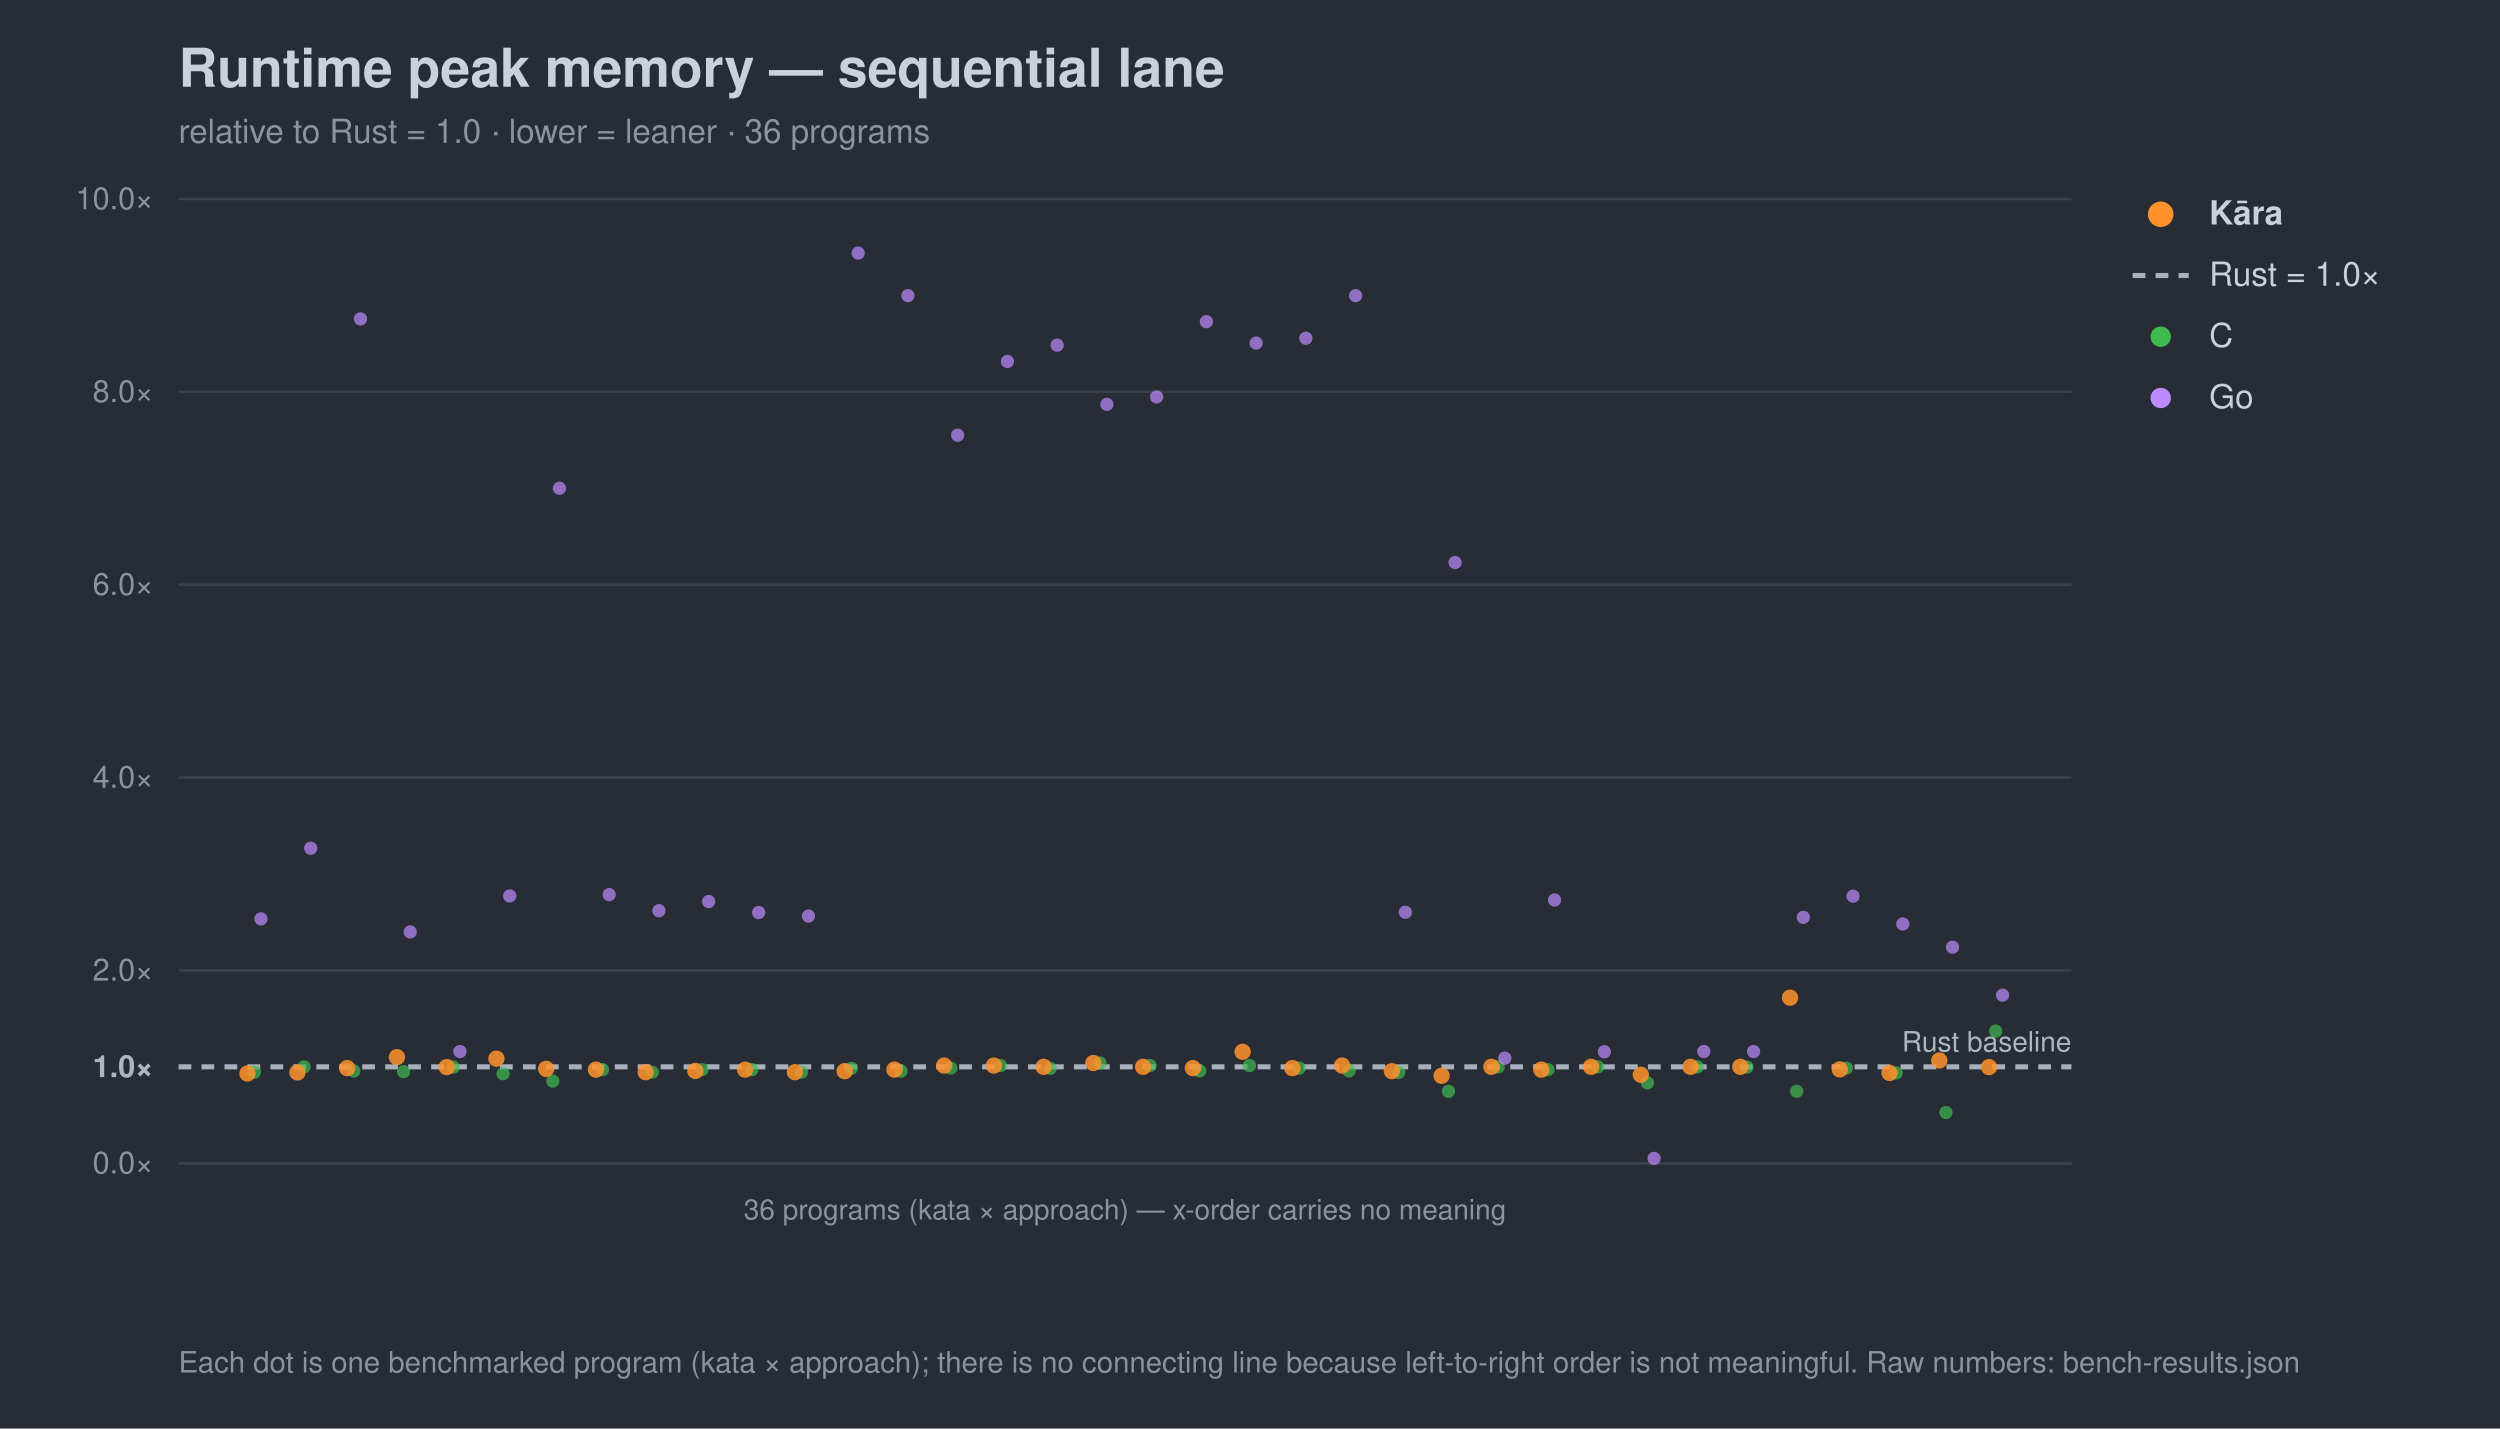
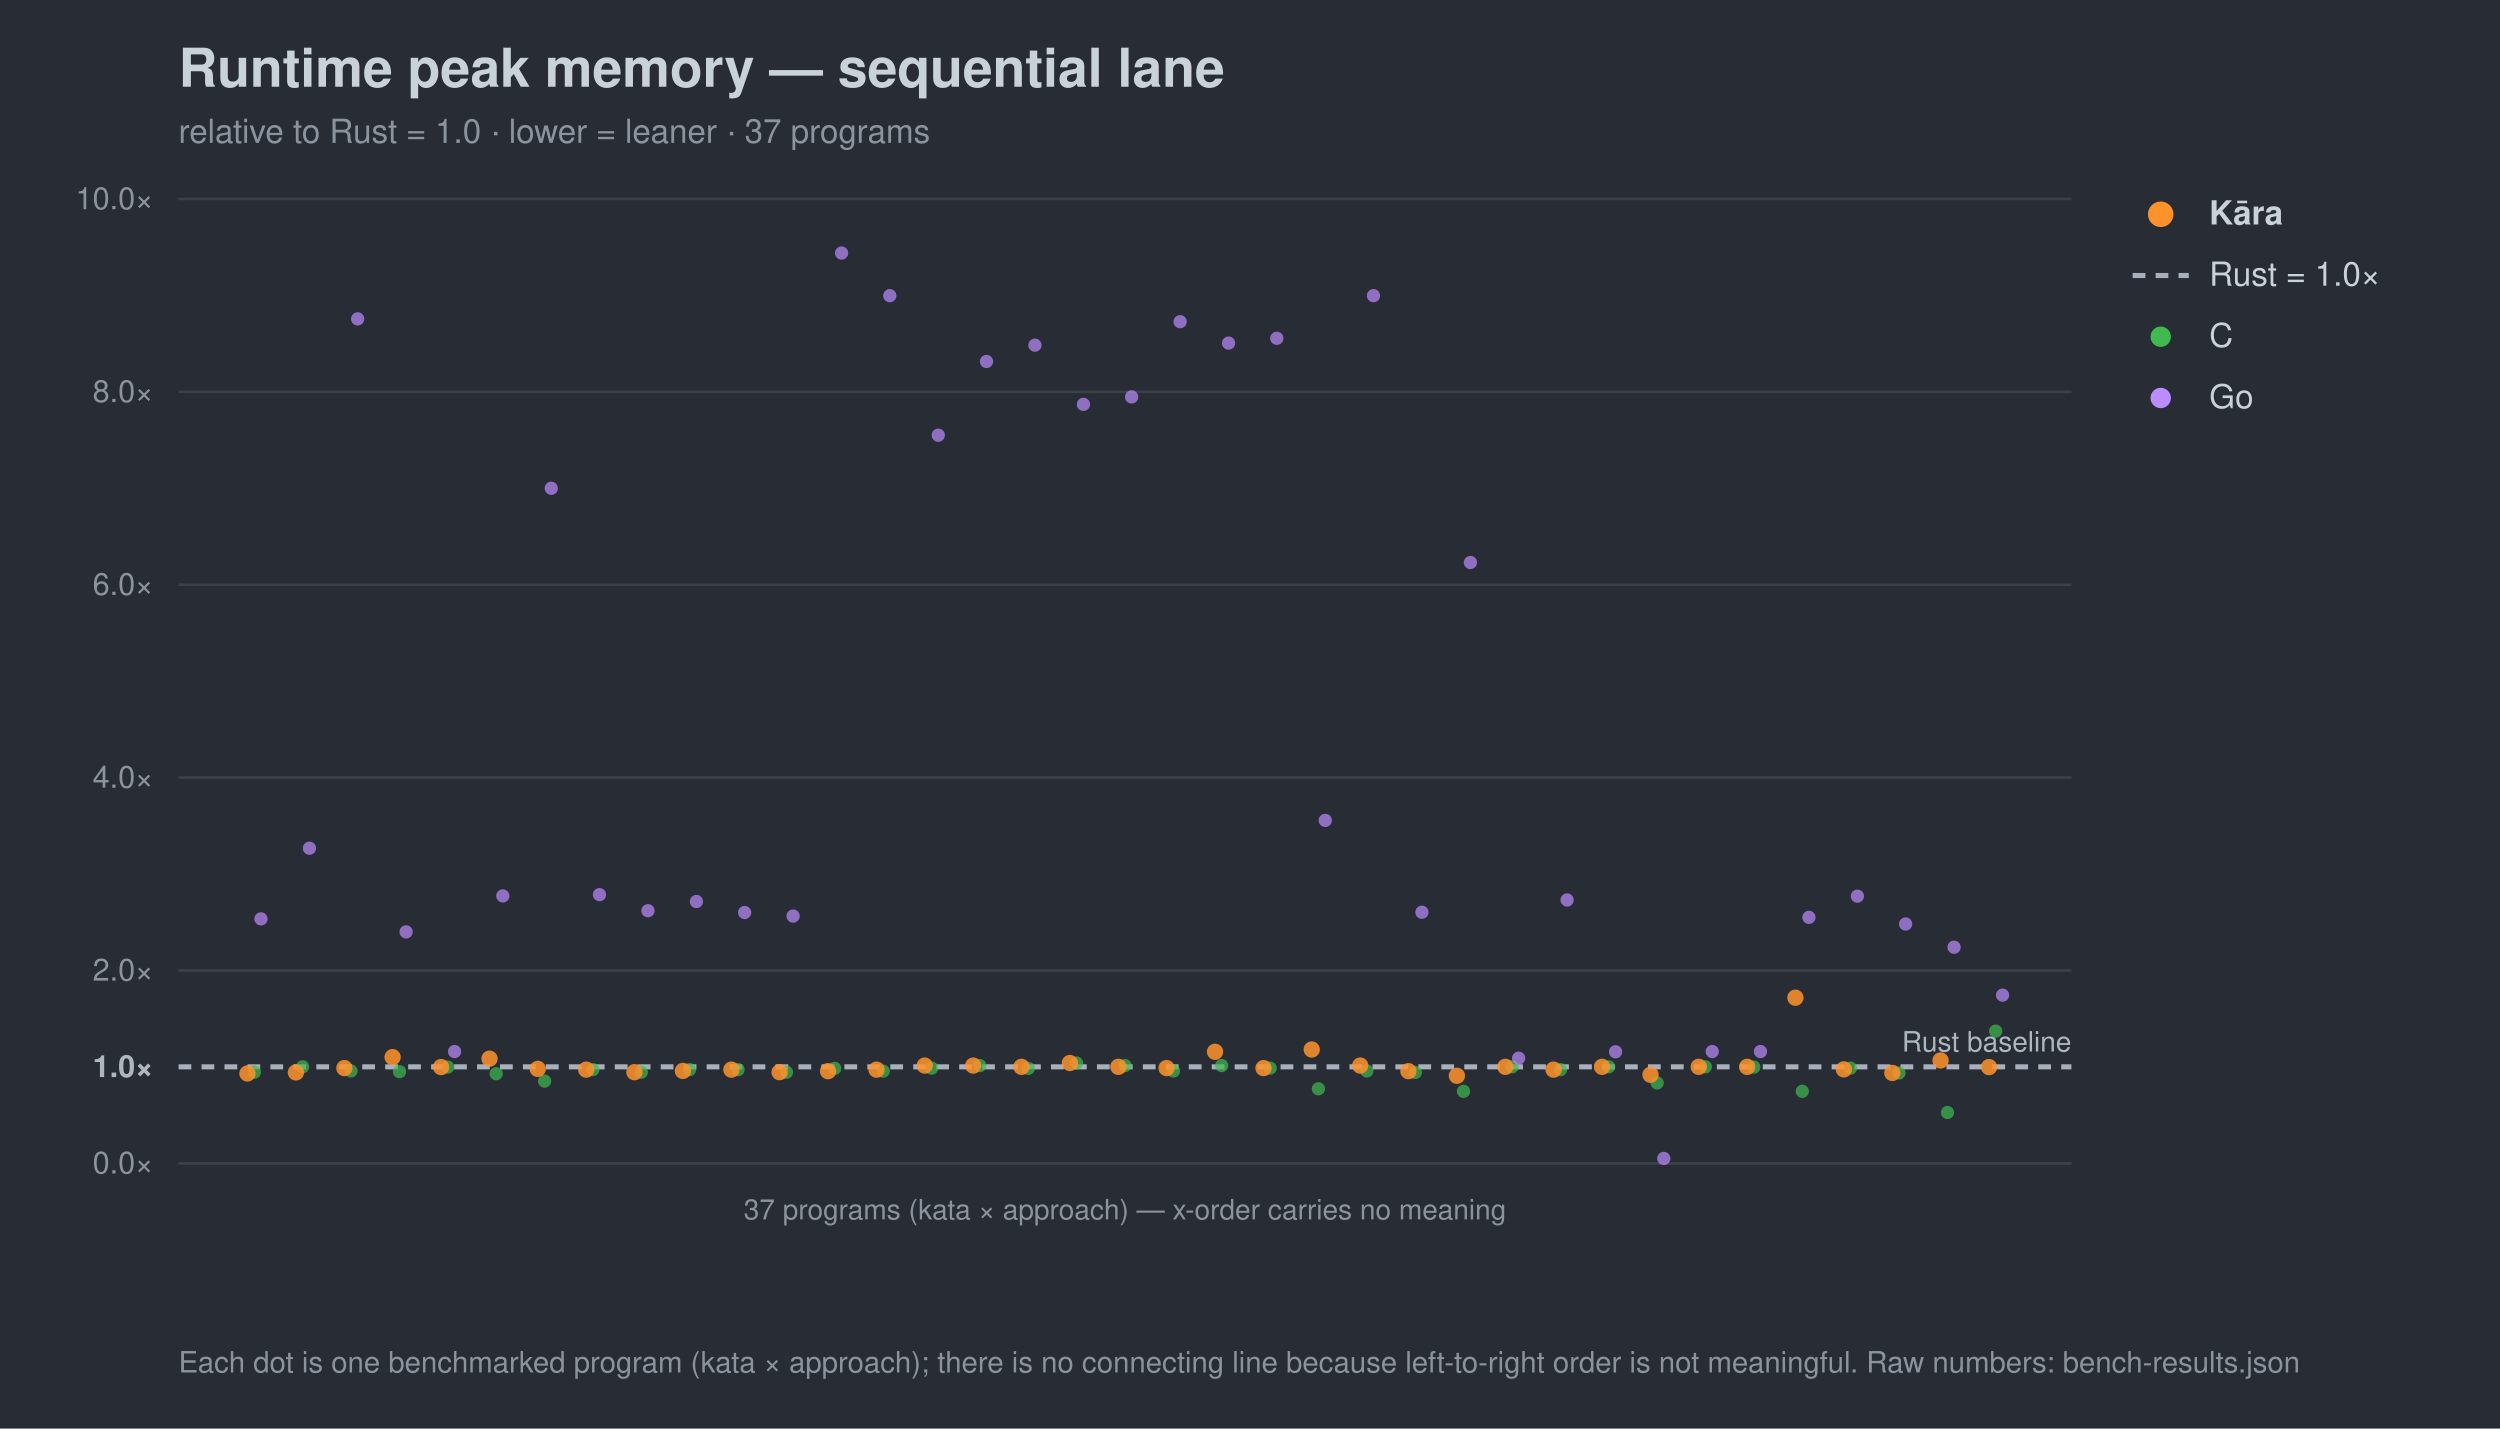
<svg xmlns="http://www.w3.org/2000/svg" width="980" height="560" viewBox="0 0 980 560" font-family="-apple-system,Segoe UI,Helvetica,Arial,sans-serif">
  <rect width="980" height="560" fill="#282c34" />
  <text x="70" y="34" font-size="21" font-weight="700" fill="#c9d1d9">Runtime peak memory — sequential lane</text>
-   <text x="70" y="56" font-size="13" fill="#8b949e">relative to Rust = 1.0 · lower = leaner · 36 programs</text>
+   <text x="70" y="56" font-size="13" fill="#8b949e">relative to Rust = 1.0 · lower = leaner · 37 programs</text>
  <line x1="70" y1="456.0" x2="812" y2="456.0" stroke="#3b414b" stroke-width="1" />
  <text x="60" y="460.0" font-size="12" text-anchor="end" fill="#8b949e">0.0×</text>
  <line x1="70" y1="418.2" x2="812" y2="418.2" stroke="#a7b0bc" stroke-width="2" stroke-dasharray="5 4" />
  <text x="60" y="422.2" font-size="12" text-anchor="end" fill="#aeb6c0" font-weight="700">1.0×</text>
  <line x1="70" y1="380.4" x2="812" y2="380.4" stroke="#3b414b" stroke-width="1" />
  <text x="60" y="384.4" font-size="12" text-anchor="end" fill="#8b949e">2.0×</text>
  <line x1="70" y1="304.8" x2="812" y2="304.8" stroke="#3b414b" stroke-width="1" />
  <text x="60" y="308.8" font-size="12" text-anchor="end" fill="#8b949e">4.0×</text>
  <line x1="70" y1="229.2" x2="812" y2="229.2" stroke="#3b414b" stroke-width="1" />
  <text x="60" y="233.2" font-size="12" text-anchor="end" fill="#8b949e">6.0×</text>
  <line x1="70" y1="153.6" x2="812" y2="153.6" stroke="#3b414b" stroke-width="1" />
  <text x="60" y="157.6" font-size="12" text-anchor="end" fill="#8b949e">8.0×</text>
  <line x1="70" y1="78.0" x2="812" y2="78.0" stroke="#3b414b" stroke-width="1" />
  <text x="60" y="82.0" font-size="12" text-anchor="end" fill="#8b949e">10.0×</text>
  <text x="812" y="412.2" font-size="11" text-anchor="end" fill="#aeb6c0">Rust baseline</text>
  <line x1="70" y1="456" x2="812" y2="456" stroke="#3b414b" />
-   <text x="441.0" y="478" font-size="11" text-anchor="middle" fill="#8b949e">36 programs (kata × approach) — x-order carries no meaning</text>
+   <text x="441.0" y="478" font-size="11" text-anchor="middle" fill="#8b949e">37 programs (kata × approach) — x-order carries no meaning</text>
  <circle cx="99.7" cy="420.3" r="2.6" fill="#3fb950" opacity="0.7" />
-   <circle cx="119.2" cy="418.2" r="2.6" fill="#3fb950" opacity="0.7" />
-   <circle cx="138.7" cy="419.8" r="2.6" fill="#3fb950" opacity="0.7" />
-   <circle cx="158.2" cy="420.1" r="2.6" fill="#3fb950" opacity="0.7" />
-   <circle cx="177.7" cy="418.3" r="2.6" fill="#3fb950" opacity="0.7" />
-   <circle cx="197.2" cy="420.9" r="2.6" fill="#3fb950" opacity="0.7" />
-   <circle cx="216.7" cy="423.8" r="2.6" fill="#3fb950" opacity="0.7" />
-   <circle cx="236.2" cy="419.3" r="2.6" fill="#3fb950" opacity="0.7" />
-   <circle cx="255.7" cy="420.3" r="2.6" fill="#3fb950" opacity="0.7" />
-   <circle cx="275.2" cy="419.3" r="2.6" fill="#3fb950" opacity="0.7" />
-   <circle cx="294.7" cy="419.3" r="2.6" fill="#3fb950" opacity="0.7" />
-   <circle cx="314.2" cy="420.3" r="2.6" fill="#3fb950" opacity="0.7" />
-   <circle cx="333.7" cy="418.8" r="2.6" fill="#3fb950" opacity="0.7" />
-   <circle cx="353.2" cy="419.9" r="2.6" fill="#3fb950" opacity="0.7" />
-   <circle cx="372.7" cy="418.7" r="2.6" fill="#3fb950" opacity="0.7" />
-   <circle cx="392.2" cy="417.7" r="2.6" fill="#3fb950" opacity="0.7" />
-   <circle cx="411.7" cy="418.8" r="2.6" fill="#3fb950" opacity="0.7" />
-   <circle cx="431.2" cy="416.7" r="2.6" fill="#3fb950" opacity="0.7" />
-   <circle cx="450.8" cy="417.7" r="2.6" fill="#3fb950" opacity="0.7" />
-   <circle cx="470.3" cy="419.8" r="2.6" fill="#3fb950" opacity="0.7" />
-   <circle cx="489.8" cy="417.7" r="2.6" fill="#3fb950" opacity="0.7" />
-   <circle cx="509.3" cy="418.7" r="2.6" fill="#3fb950" opacity="0.7" />
-   <circle cx="528.8" cy="419.8" r="2.6" fill="#3fb950" opacity="0.7" />
-   <circle cx="548.3" cy="420.4" r="2.6" fill="#3fb950" opacity="0.7" />
-   <circle cx="567.8" cy="427.8" r="2.6" fill="#3fb950" opacity="0.7" />
-   <circle cx="587.3" cy="418.2" r="2.6" fill="#3fb950" opacity="0.7" />
-   <circle cx="606.8" cy="419.3" r="2.6" fill="#3fb950" opacity="0.7" />
-   <circle cx="626.3" cy="418.2" r="2.6" fill="#3fb950" opacity="0.7" />
-   <circle cx="645.8" cy="424.5" r="2.6" fill="#3fb950" opacity="0.7" />
-   <circle cx="665.3" cy="418.2" r="2.6" fill="#3fb950" opacity="0.7" />
-   <circle cx="684.8" cy="418.3" r="2.6" fill="#3fb950" opacity="0.7" />
-   <circle cx="704.3" cy="427.8" r="2.6" fill="#3fb950" opacity="0.7" />
-   <circle cx="723.8" cy="418.7" r="2.6" fill="#3fb950" opacity="0.7" />
-   <circle cx="743.3" cy="420.6" r="2.6" fill="#3fb950" opacity="0.7" />
-   <circle cx="762.8" cy="436.1" r="2.6" fill="#3fb950" opacity="0.7" />
+   <circle cx="118.6" cy="418.2" r="2.6" fill="#3fb950" opacity="0.7" />
+   <circle cx="137.6" cy="419.8" r="2.6" fill="#3fb950" opacity="0.7" />
+   <circle cx="156.6" cy="420.1" r="2.6" fill="#3fb950" opacity="0.7" />
+   <circle cx="175.5" cy="418.3" r="2.6" fill="#3fb950" opacity="0.7" />
+   <circle cx="194.5" cy="420.9" r="2.6" fill="#3fb950" opacity="0.7" />
+   <circle cx="213.5" cy="423.8" r="2.6" fill="#3fb950" opacity="0.7" />
+   <circle cx="232.4" cy="419.3" r="2.6" fill="#3fb950" opacity="0.7" />
+   <circle cx="251.4" cy="420.3" r="2.6" fill="#3fb950" opacity="0.7" />
+   <circle cx="270.3" cy="419.3" r="2.6" fill="#3fb950" opacity="0.7" />
+   <circle cx="289.3" cy="419.3" r="2.6" fill="#3fb950" opacity="0.7" />
+   <circle cx="308.3" cy="420.3" r="2.6" fill="#3fb950" opacity="0.7" />
+   <circle cx="327.2" cy="418.8" r="2.6" fill="#3fb950" opacity="0.7" />
+   <circle cx="346.2" cy="419.9" r="2.6" fill="#3fb950" opacity="0.7" />
+   <circle cx="365.2" cy="418.7" r="2.6" fill="#3fb950" opacity="0.7" />
+   <circle cx="384.1" cy="417.7" r="2.6" fill="#3fb950" opacity="0.7" />
+   <circle cx="403.1" cy="418.8" r="2.6" fill="#3fb950" opacity="0.7" />
+   <circle cx="422.0" cy="416.7" r="2.6" fill="#3fb950" opacity="0.7" />
+   <circle cx="441.0" cy="417.7" r="2.6" fill="#3fb950" opacity="0.7" />
+   <circle cx="460.0" cy="419.8" r="2.6" fill="#3fb950" opacity="0.7" />
+   <circle cx="478.9" cy="417.7" r="2.6" fill="#3fb950" opacity="0.7" />
+   <circle cx="497.9" cy="418.7" r="2.6" fill="#3fb950" opacity="0.7" />
+   <circle cx="516.8" cy="426.8" r="2.6" fill="#3fb950" opacity="0.7" />
+   <circle cx="535.8" cy="419.8" r="2.6" fill="#3fb950" opacity="0.7" />
+   <circle cx="554.8" cy="420.4" r="2.6" fill="#3fb950" opacity="0.7" />
+   <circle cx="573.7" cy="427.8" r="2.6" fill="#3fb950" opacity="0.7" />
+   <circle cx="592.7" cy="418.2" r="2.6" fill="#3fb950" opacity="0.7" />
+   <circle cx="611.7" cy="419.3" r="2.6" fill="#3fb950" opacity="0.7" />
+   <circle cx="630.6" cy="418.2" r="2.6" fill="#3fb950" opacity="0.7" />
+   <circle cx="649.6" cy="424.5" r="2.6" fill="#3fb950" opacity="0.7" />
+   <circle cx="668.5" cy="418.2" r="2.6" fill="#3fb950" opacity="0.7" />
+   <circle cx="687.5" cy="418.3" r="2.6" fill="#3fb950" opacity="0.7" />
+   <circle cx="706.5" cy="427.8" r="2.6" fill="#3fb950" opacity="0.7" />
+   <circle cx="725.4" cy="418.7" r="2.6" fill="#3fb950" opacity="0.7" />
+   <circle cx="744.4" cy="420.6" r="2.6" fill="#3fb950" opacity="0.7" />
+   <circle cx="763.4" cy="436.1" r="2.6" fill="#3fb950" opacity="0.7" />
  <circle cx="782.3" cy="404.2" r="2.6" fill="#3fb950" opacity="0.7" />
  <circle cx="102.3" cy="360.2" r="2.6" fill="#bc8cff" opacity="0.7" />
-   <circle cx="121.8" cy="332.5" r="2.6" fill="#bc8cff" opacity="0.7" />
-   <circle cx="141.3" cy="125.0" r="2.6" fill="#bc8cff" opacity="0.7" />
-   <circle cx="160.8" cy="365.3" r="2.6" fill="#bc8cff" opacity="0.7" />
-   <circle cx="180.3" cy="412.2" r="2.6" fill="#bc8cff" opacity="0.7" />
-   <circle cx="199.8" cy="351.2" r="2.6" fill="#bc8cff" opacity="0.7" />
-   <circle cx="219.3" cy="191.4" r="2.6" fill="#bc8cff" opacity="0.7" />
-   <circle cx="238.8" cy="350.7" r="2.6" fill="#bc8cff" opacity="0.7" />
-   <circle cx="258.3" cy="357.0" r="2.6" fill="#bc8cff" opacity="0.7" />
-   <circle cx="277.8" cy="353.4" r="2.6" fill="#bc8cff" opacity="0.7" />
-   <circle cx="297.4" cy="357.7" r="2.6" fill="#bc8cff" opacity="0.7" />
-   <circle cx="316.9" cy="359.1" r="2.6" fill="#bc8cff" opacity="0.7" />
-   <circle cx="336.4" cy="99.2" r="2.6" fill="#bc8cff" opacity="0.7" />
-   <circle cx="355.9" cy="115.9" r="2.6" fill="#bc8cff" opacity="0.7" />
-   <circle cx="375.4" cy="170.6" r="2.6" fill="#bc8cff" opacity="0.7" />
-   <circle cx="394.9" cy="141.7" r="2.6" fill="#bc8cff" opacity="0.7" />
-   <circle cx="414.4" cy="135.3" r="2.6" fill="#bc8cff" opacity="0.7" />
-   <circle cx="433.9" cy="158.5" r="2.6" fill="#bc8cff" opacity="0.7" />
-   <circle cx="453.4" cy="155.6" r="2.6" fill="#bc8cff" opacity="0.7" />
-   <circle cx="472.9" cy="126.1" r="2.6" fill="#bc8cff" opacity="0.7" />
-   <circle cx="492.4" cy="134.5" r="2.6" fill="#bc8cff" opacity="0.7" />
-   <circle cx="511.9" cy="132.6" r="2.6" fill="#bc8cff" opacity="0.7" />
-   <circle cx="531.4" cy="115.9" r="2.6" fill="#bc8cff" opacity="0.7" />
-   <circle cx="550.9" cy="357.6" r="2.6" fill="#bc8cff" opacity="0.7" />
-   <circle cx="570.4" cy="220.5" r="2.6" fill="#bc8cff" opacity="0.7" />
-   <circle cx="589.9" cy="414.8" r="2.6" fill="#bc8cff" opacity="0.7" />
-   <circle cx="609.4" cy="352.8" r="2.6" fill="#bc8cff" opacity="0.7" />
-   <circle cx="628.9" cy="412.3" r="2.6" fill="#bc8cff" opacity="0.7" />
-   <circle cx="648.4" cy="454.1" r="2.6" fill="#bc8cff" opacity="0.7" />
-   <circle cx="667.9" cy="412.2" r="2.6" fill="#bc8cff" opacity="0.7" />
-   <circle cx="687.4" cy="412.2" r="2.6" fill="#bc8cff" opacity="0.7" />
-   <circle cx="706.9" cy="359.6" r="2.6" fill="#bc8cff" opacity="0.7" />
-   <circle cx="726.4" cy="351.3" r="2.6" fill="#bc8cff" opacity="0.7" />
-   <circle cx="745.9" cy="362.2" r="2.6" fill="#bc8cff" opacity="0.7" />
-   <circle cx="765.4" cy="371.3" r="2.6" fill="#bc8cff" opacity="0.7" />
+   <circle cx="121.3" cy="332.5" r="2.6" fill="#bc8cff" opacity="0.7" />
+   <circle cx="140.2" cy="125.0" r="2.6" fill="#bc8cff" opacity="0.7" />
+   <circle cx="159.2" cy="365.3" r="2.6" fill="#bc8cff" opacity="0.7" />
+   <circle cx="178.2" cy="412.2" r="2.6" fill="#bc8cff" opacity="0.7" />
+   <circle cx="197.1" cy="351.2" r="2.6" fill="#bc8cff" opacity="0.7" />
+   <circle cx="216.1" cy="191.4" r="2.6" fill="#bc8cff" opacity="0.7" />
+   <circle cx="235.0" cy="350.7" r="2.6" fill="#bc8cff" opacity="0.7" />
+   <circle cx="254.0" cy="357.0" r="2.6" fill="#bc8cff" opacity="0.7" />
+   <circle cx="273.0" cy="353.4" r="2.6" fill="#bc8cff" opacity="0.7" />
+   <circle cx="291.9" cy="357.7" r="2.6" fill="#bc8cff" opacity="0.7" />
+   <circle cx="310.9" cy="359.1" r="2.6" fill="#bc8cff" opacity="0.7" />
+   <circle cx="329.9" cy="99.2" r="2.6" fill="#bc8cff" opacity="0.7" />
+   <circle cx="348.8" cy="115.9" r="2.6" fill="#bc8cff" opacity="0.7" />
+   <circle cx="367.8" cy="170.6" r="2.6" fill="#bc8cff" opacity="0.7" />
+   <circle cx="386.7" cy="141.7" r="2.6" fill="#bc8cff" opacity="0.7" />
+   <circle cx="405.7" cy="135.3" r="2.6" fill="#bc8cff" opacity="0.7" />
+   <circle cx="424.7" cy="158.5" r="2.6" fill="#bc8cff" opacity="0.7" />
+   <circle cx="443.6" cy="155.6" r="2.6" fill="#bc8cff" opacity="0.7" />
+   <circle cx="462.6" cy="126.1" r="2.6" fill="#bc8cff" opacity="0.7" />
+   <circle cx="481.6" cy="134.5" r="2.6" fill="#bc8cff" opacity="0.7" />
+   <circle cx="500.5" cy="132.6" r="2.6" fill="#bc8cff" opacity="0.7" />
+   <circle cx="519.5" cy="321.6" r="2.6" fill="#bc8cff" opacity="0.7" />
+   <circle cx="538.4" cy="115.9" r="2.6" fill="#bc8cff" opacity="0.7" />
+   <circle cx="557.4" cy="357.6" r="2.6" fill="#bc8cff" opacity="0.7" />
+   <circle cx="576.4" cy="220.5" r="2.6" fill="#bc8cff" opacity="0.7" />
+   <circle cx="595.3" cy="414.8" r="2.6" fill="#bc8cff" opacity="0.7" />
+   <circle cx="614.3" cy="352.8" r="2.6" fill="#bc8cff" opacity="0.7" />
+   <circle cx="633.3" cy="412.3" r="2.6" fill="#bc8cff" opacity="0.7" />
+   <circle cx="652.2" cy="454.1" r="2.6" fill="#bc8cff" opacity="0.7" />
+   <circle cx="671.2" cy="412.2" r="2.6" fill="#bc8cff" opacity="0.7" />
+   <circle cx="690.1" cy="412.2" r="2.6" fill="#bc8cff" opacity="0.7" />
+   <circle cx="709.1" cy="359.6" r="2.6" fill="#bc8cff" opacity="0.7" />
+   <circle cx="728.1" cy="351.3" r="2.6" fill="#bc8cff" opacity="0.7" />
+   <circle cx="747.0" cy="362.2" r="2.6" fill="#bc8cff" opacity="0.7" />
+   <circle cx="766.0" cy="371.3" r="2.6" fill="#bc8cff" opacity="0.7" />
  <circle cx="785.0" cy="390.1" r="2.6" fill="#bc8cff" opacity="0.7" />
  <circle cx="97.0" cy="420.8" r="3.2" fill="#ff922b" opacity="0.85" />
-   <circle cx="116.6" cy="420.4" r="3.2" fill="#ff922b" opacity="0.85" />
-   <circle cx="136.1" cy="418.7" r="3.2" fill="#ff922b" opacity="0.85" />
-   <circle cx="155.6" cy="414.4" r="3.2" fill="#ff922b" opacity="0.85" />
-   <circle cx="175.1" cy="418.3" r="3.2" fill="#ff922b" opacity="0.85" />
-   <circle cx="194.6" cy="415.0" r="3.2" fill="#ff922b" opacity="0.85" />
-   <circle cx="214.1" cy="419.0" r="3.2" fill="#ff922b" opacity="0.85" />
-   <circle cx="233.6" cy="419.3" r="3.2" fill="#ff922b" opacity="0.85" />
-   <circle cx="253.1" cy="420.3" r="3.2" fill="#ff922b" opacity="0.85" />
-   <circle cx="272.6" cy="419.8" r="3.2" fill="#ff922b" opacity="0.85" />
-   <circle cx="292.1" cy="419.3" r="3.2" fill="#ff922b" opacity="0.85" />
-   <circle cx="311.6" cy="420.3" r="3.2" fill="#ff922b" opacity="0.85" />
-   <circle cx="331.1" cy="419.9" r="3.2" fill="#ff922b" opacity="0.85" />
-   <circle cx="350.6" cy="419.3" r="3.2" fill="#ff922b" opacity="0.85" />
-   <circle cx="370.1" cy="417.7" r="3.2" fill="#ff922b" opacity="0.85" />
-   <circle cx="389.6" cy="417.7" r="3.2" fill="#ff922b" opacity="0.85" />
-   <circle cx="409.1" cy="418.2" r="3.2" fill="#ff922b" opacity="0.85" />
-   <circle cx="428.6" cy="416.7" r="3.2" fill="#ff922b" opacity="0.85" />
-   <circle cx="448.1" cy="418.2" r="3.2" fill="#ff922b" opacity="0.85" />
-   <circle cx="467.6" cy="418.7" r="3.2" fill="#ff922b" opacity="0.85" />
-   <circle cx="487.1" cy="412.3" r="3.2" fill="#ff922b" opacity="0.85" />
-   <circle cx="506.6" cy="418.7" r="3.2" fill="#ff922b" opacity="0.85" />
-   <circle cx="526.1" cy="417.7" r="3.2" fill="#ff922b" opacity="0.85" />
-   <circle cx="545.6" cy="419.9" r="3.2" fill="#ff922b" opacity="0.85" />
-   <circle cx="565.1" cy="421.7" r="3.2" fill="#ff922b" opacity="0.85" />
-   <circle cx="584.6" cy="418.2" r="3.2" fill="#ff922b" opacity="0.85" />
-   <circle cx="604.2" cy="419.3" r="3.2" fill="#ff922b" opacity="0.85" />
-   <circle cx="623.7" cy="418.2" r="3.2" fill="#ff922b" opacity="0.85" />
-   <circle cx="643.2" cy="421.3" r="3.2" fill="#ff922b" opacity="0.85" />
-   <circle cx="662.7" cy="418.2" r="3.2" fill="#ff922b" opacity="0.85" />
-   <circle cx="682.2" cy="418.2" r="3.2" fill="#ff922b" opacity="0.85" />
-   <circle cx="701.7" cy="391.1" r="3.2" fill="#ff922b" opacity="0.85" />
-   <circle cx="721.2" cy="419.2" r="3.2" fill="#ff922b" opacity="0.85" />
-   <circle cx="740.7" cy="420.6" r="3.2" fill="#ff922b" opacity="0.85" />
-   <circle cx="760.2" cy="415.7" r="3.2" fill="#ff922b" opacity="0.85" />
+   <circle cx="116.0" cy="420.4" r="3.2" fill="#ff922b" opacity="0.85" />
+   <circle cx="135.0" cy="418.7" r="3.2" fill="#ff922b" opacity="0.85" />
+   <circle cx="153.9" cy="414.4" r="3.2" fill="#ff922b" opacity="0.85" />
+   <circle cx="172.9" cy="418.3" r="3.2" fill="#ff922b" opacity="0.85" />
+   <circle cx="191.9" cy="415.0" r="3.2" fill="#ff922b" opacity="0.85" />
+   <circle cx="210.8" cy="419.0" r="3.2" fill="#ff922b" opacity="0.85" />
+   <circle cx="229.8" cy="419.3" r="3.2" fill="#ff922b" opacity="0.85" />
+   <circle cx="248.7" cy="420.3" r="3.2" fill="#ff922b" opacity="0.85" />
+   <circle cx="267.7" cy="419.8" r="3.2" fill="#ff922b" opacity="0.85" />
+   <circle cx="286.7" cy="419.3" r="3.2" fill="#ff922b" opacity="0.85" />
+   <circle cx="305.6" cy="420.3" r="3.2" fill="#ff922b" opacity="0.85" />
+   <circle cx="324.6" cy="419.9" r="3.2" fill="#ff922b" opacity="0.85" />
+   <circle cx="343.6" cy="419.3" r="3.2" fill="#ff922b" opacity="0.85" />
+   <circle cx="362.5" cy="417.7" r="3.2" fill="#ff922b" opacity="0.85" />
+   <circle cx="381.5" cy="417.7" r="3.2" fill="#ff922b" opacity="0.85" />
+   <circle cx="400.4" cy="418.2" r="3.2" fill="#ff922b" opacity="0.85" />
+   <circle cx="419.4" cy="416.7" r="3.2" fill="#ff922b" opacity="0.85" />
+   <circle cx="438.4" cy="418.2" r="3.2" fill="#ff922b" opacity="0.85" />
+   <circle cx="457.3" cy="418.7" r="3.2" fill="#ff922b" opacity="0.85" />
+   <circle cx="476.3" cy="412.3" r="3.2" fill="#ff922b" opacity="0.85" />
+   <circle cx="495.3" cy="418.7" r="3.2" fill="#ff922b" opacity="0.85" />
+   <circle cx="514.2" cy="411.4" r="3.2" fill="#ff922b" opacity="0.85" />
+   <circle cx="533.2" cy="417.7" r="3.2" fill="#ff922b" opacity="0.85" />
+   <circle cx="552.1" cy="419.9" r="3.2" fill="#ff922b" opacity="0.85" />
+   <circle cx="571.1" cy="421.7" r="3.2" fill="#ff922b" opacity="0.85" />
+   <circle cx="590.1" cy="418.2" r="3.2" fill="#ff922b" opacity="0.85" />
+   <circle cx="609.0" cy="419.3" r="3.2" fill="#ff922b" opacity="0.85" />
+   <circle cx="628.0" cy="418.2" r="3.2" fill="#ff922b" opacity="0.85" />
+   <circle cx="647.0" cy="421.3" r="3.2" fill="#ff922b" opacity="0.85" />
+   <circle cx="665.9" cy="418.2" r="3.2" fill="#ff922b" opacity="0.85" />
+   <circle cx="684.9" cy="418.2" r="3.2" fill="#ff922b" opacity="0.85" />
+   <circle cx="703.8" cy="391.1" r="3.2" fill="#ff922b" opacity="0.85" />
+   <circle cx="722.8" cy="419.2" r="3.2" fill="#ff922b" opacity="0.85" />
+   <circle cx="741.8" cy="420.6" r="3.2" fill="#ff922b" opacity="0.85" />
+   <circle cx="760.7" cy="415.7" r="3.2" fill="#ff922b" opacity="0.85" />
  <circle cx="779.7" cy="418.3" r="3.2" fill="#ff922b" opacity="0.85" />
  <circle cx="847" cy="84" r="5" fill="#ff922b" />
  <text x="866" y="88" font-size="13" fill="#c9d1d9" font-weight="700">Kāra</text>
  <line x1="836" y1="108" x2="858" y2="108" stroke="#a7b0bc" stroke-width="2" stroke-dasharray="5 4" />
  <text x="866" y="112" font-size="13" fill="#c9d1d9" font-weight="400">Rust = 1.0×</text>
  <circle cx="847" cy="132" r="4" fill="#3fb950" />
  <text x="866" y="136" font-size="13" fill="#c9d1d9" font-weight="400">C</text>
  <circle cx="847" cy="156" r="4" fill="#bc8cff" />
  <text x="866" y="160" font-size="13" fill="#c9d1d9" font-weight="400">Go</text>
  <text x="70" y="538" font-size="11.5" fill="#8b949e">Each dot is one benchmarked program (kata × approach); there is no connecting line because left-to-right order is not meaningful. Raw numbers: bench-results.json</text>
</svg>
